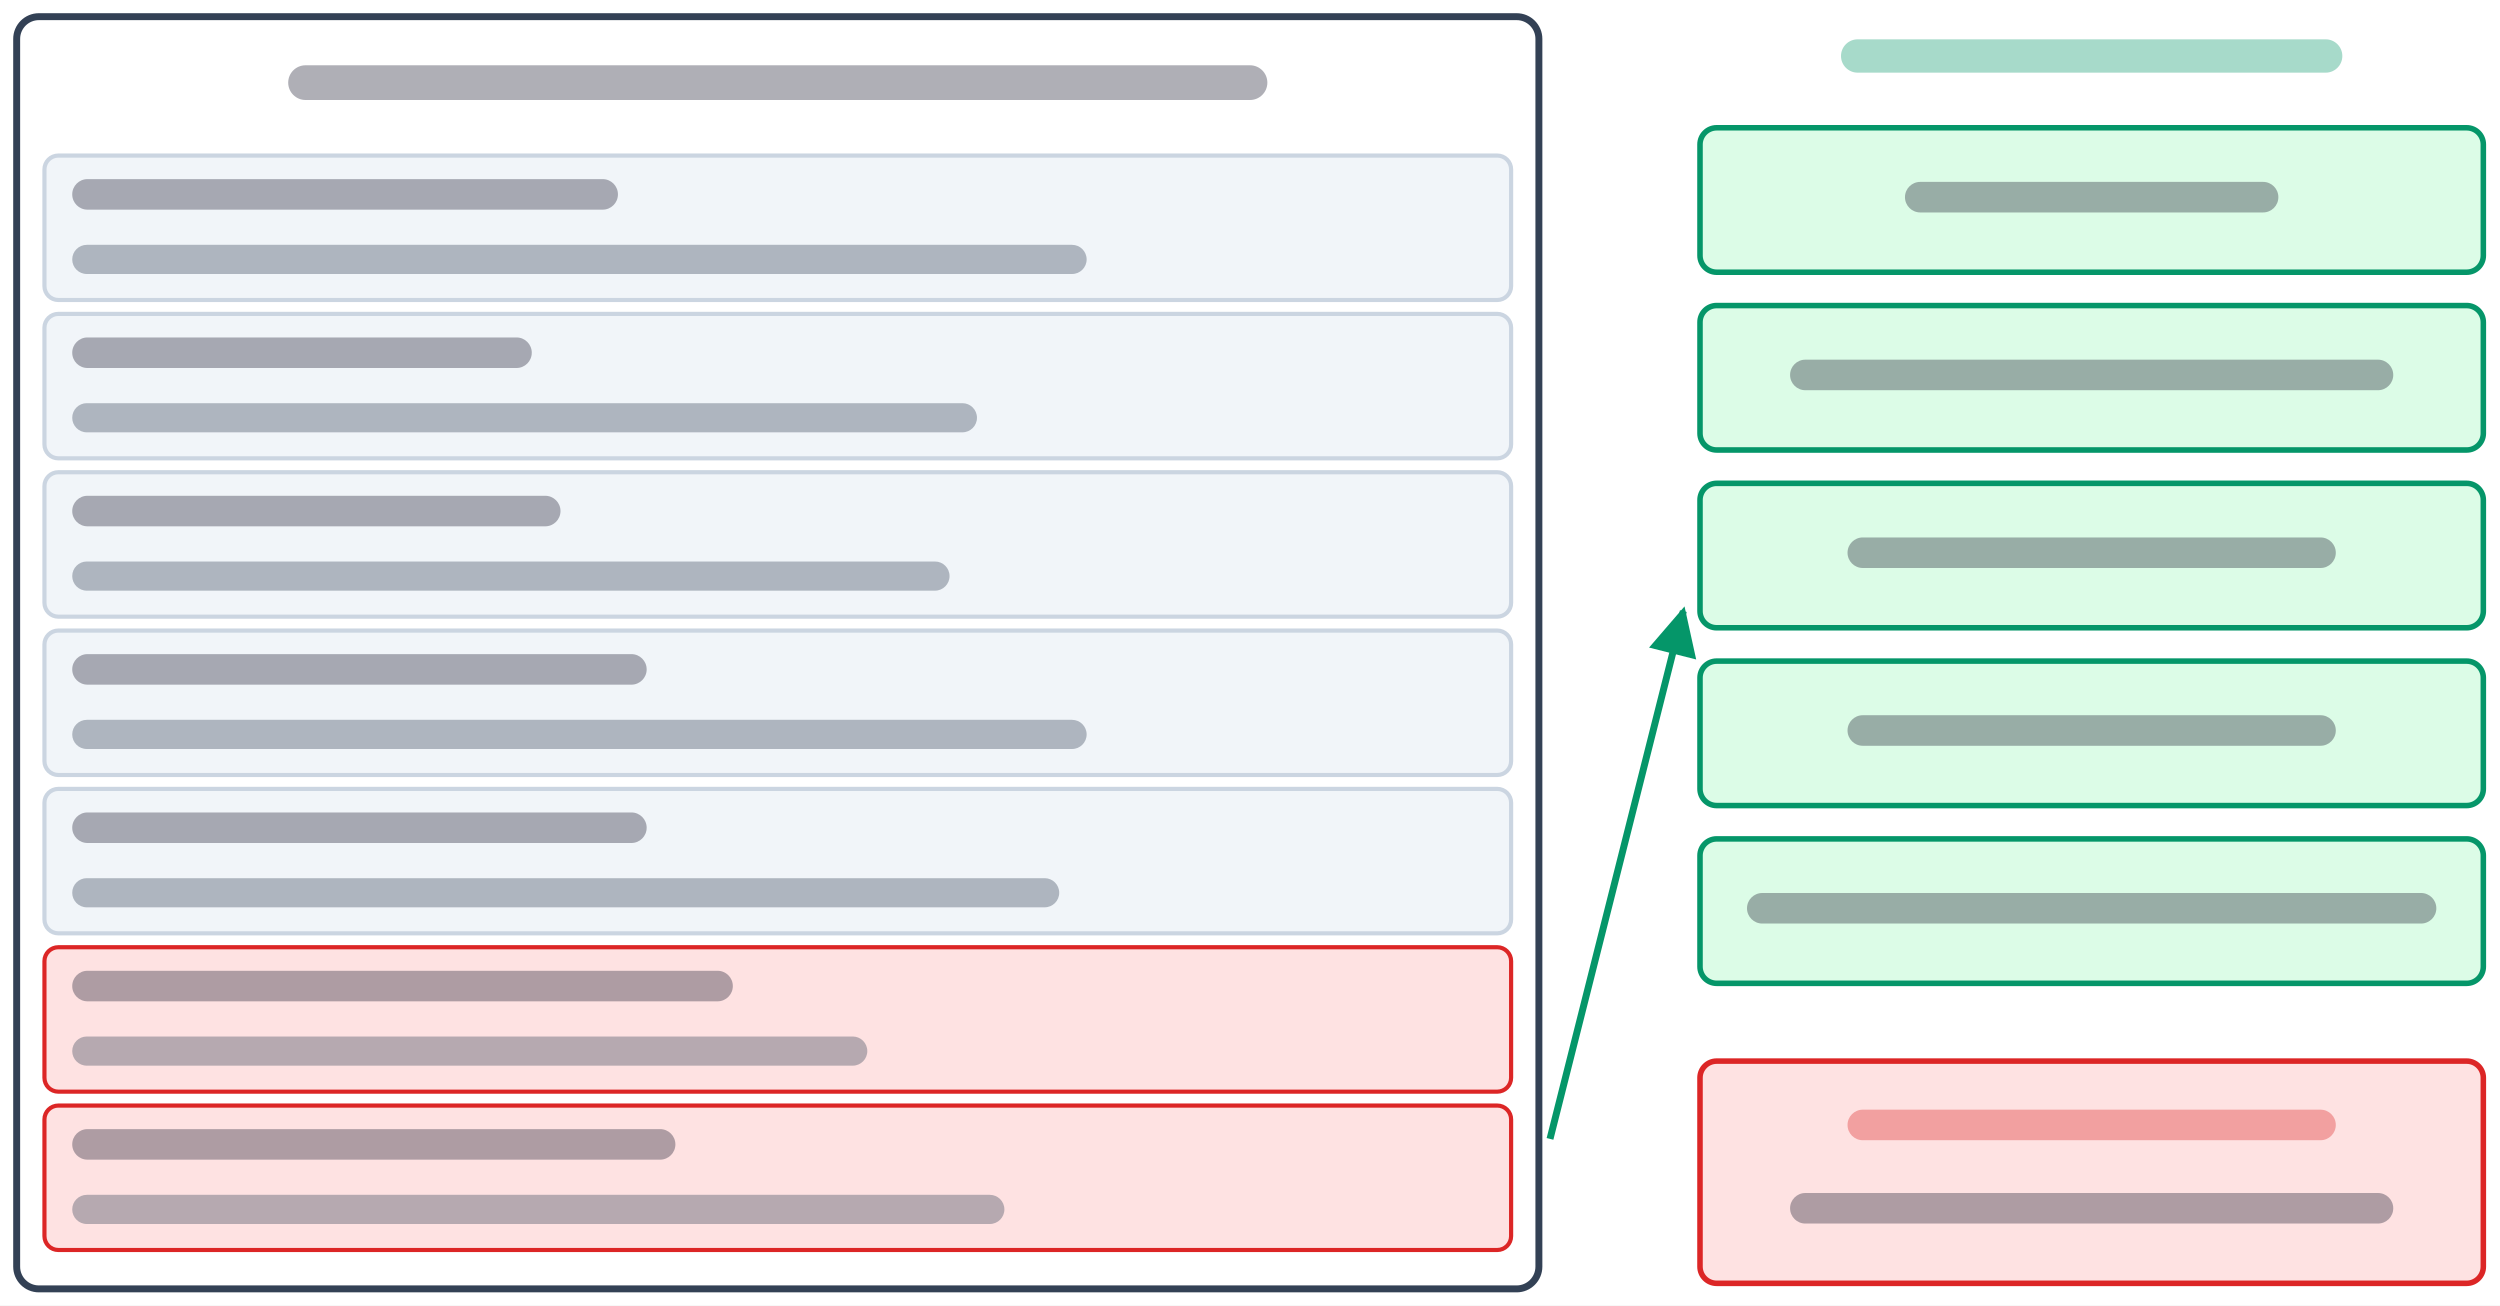
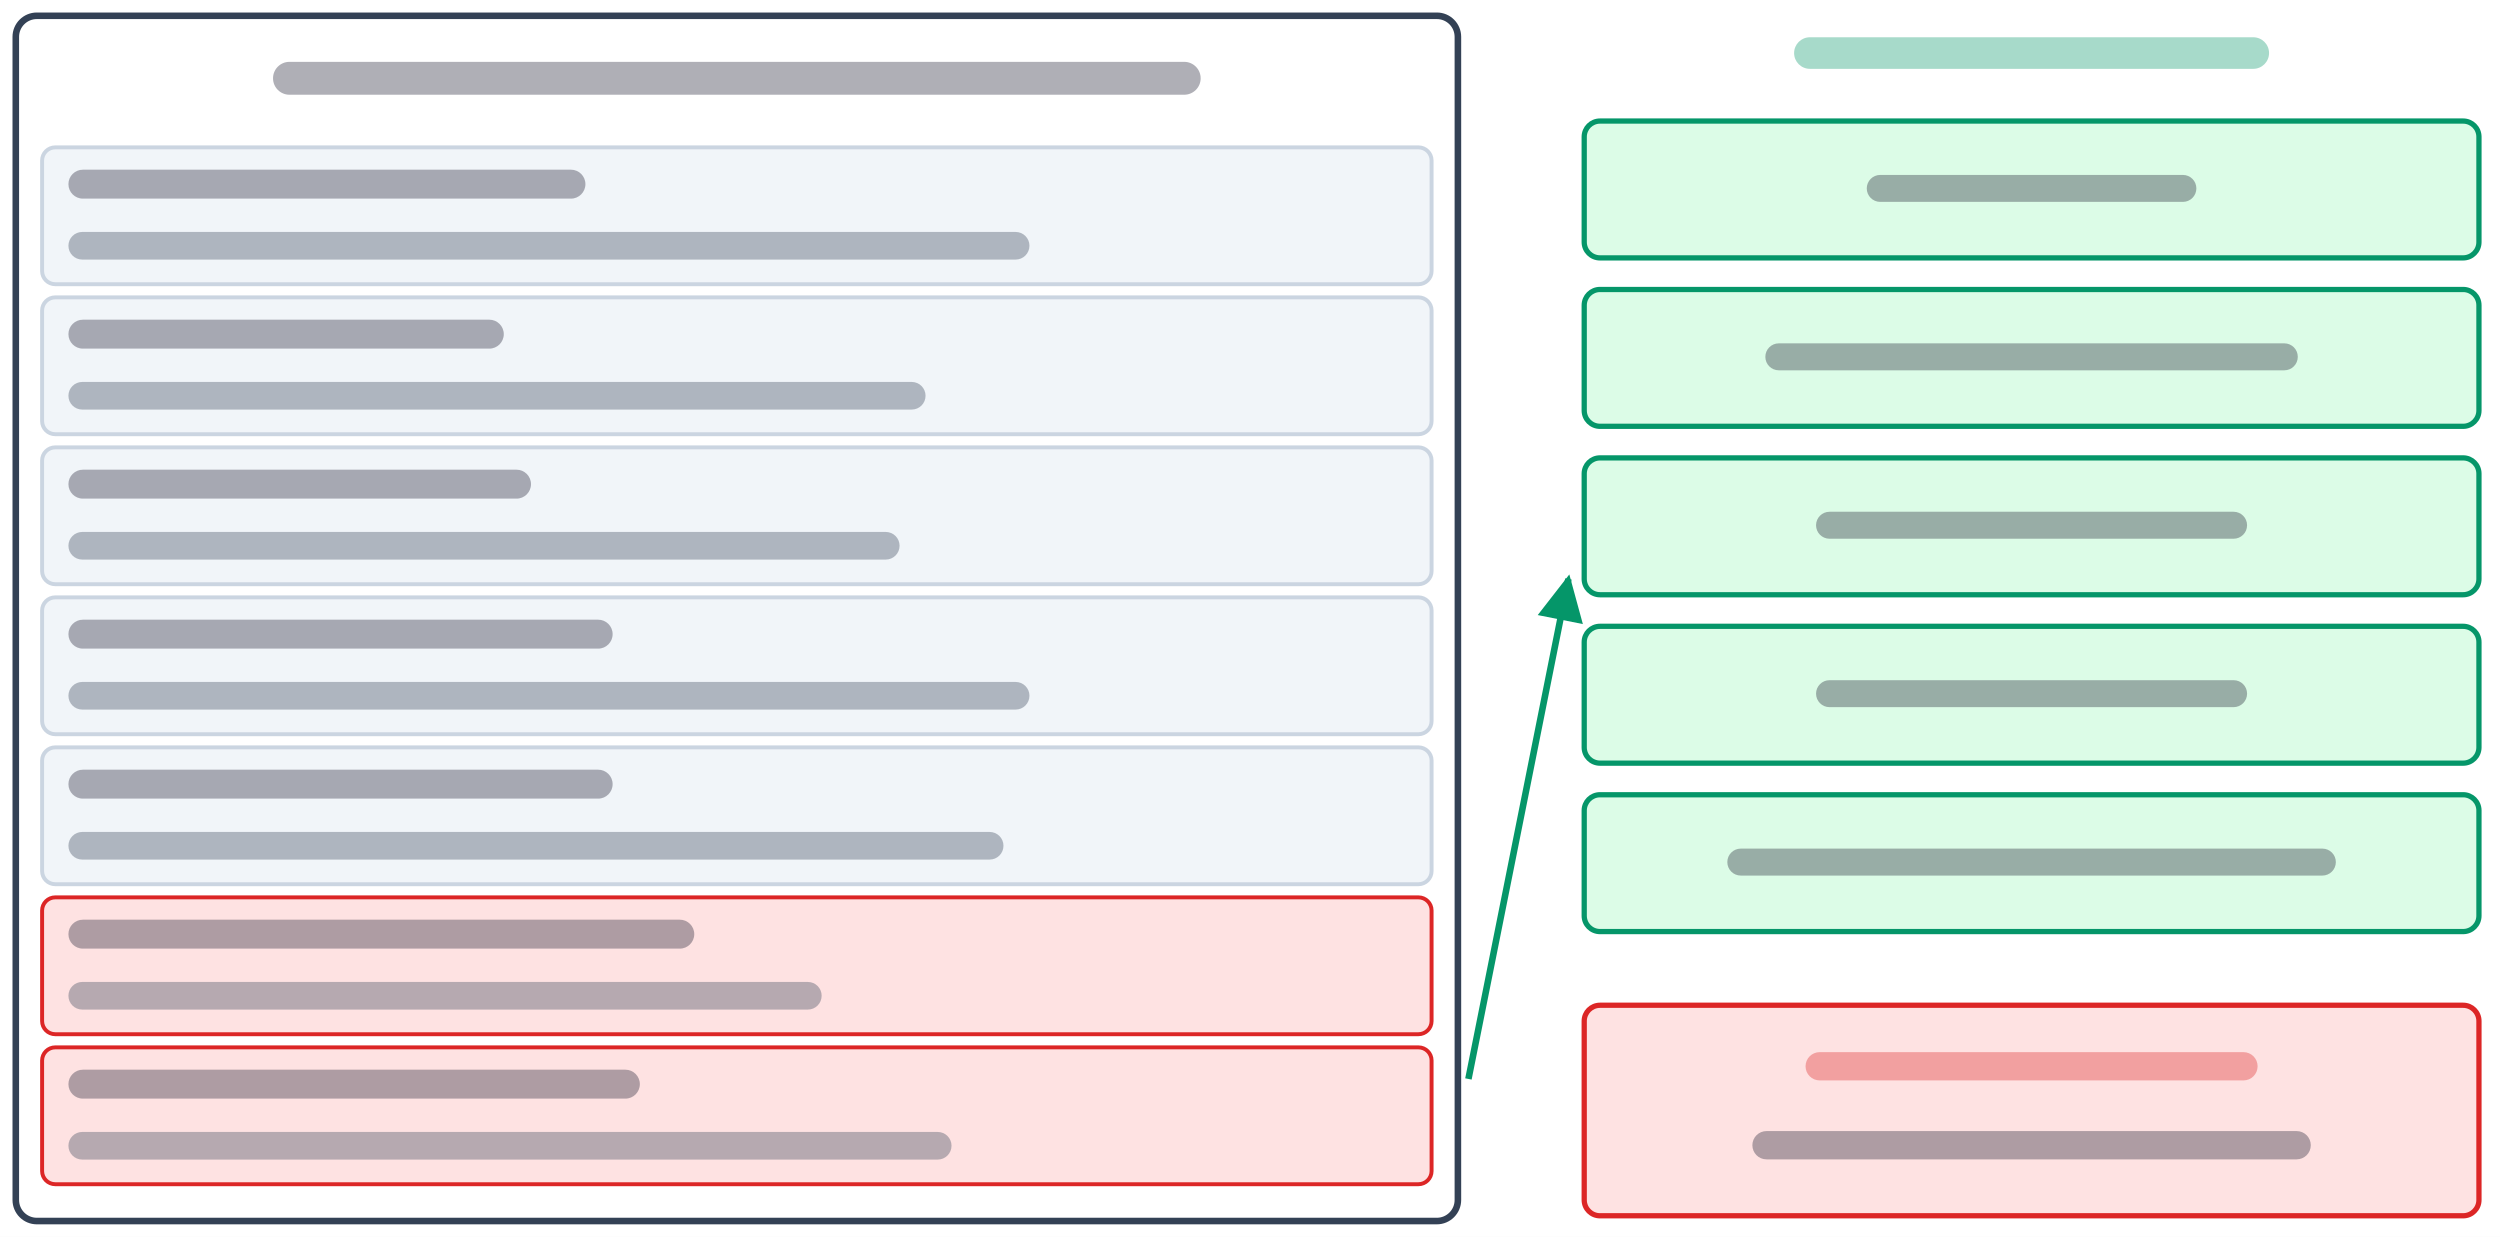
- <svg xmlns="http://www.w3.org/2000/svg" viewBox="0 0 900 470" width="900" height="470">
-   <rect width="900" height="470" fill="white" />
+ <svg xmlns="http://www.w3.org/2000/svg" viewBox="0 0 950 470" width="950" height="470">
+   <rect width="950" height="470" fill="white" />
  <defs>
    <marker id="arr" viewBox="0 0 10 10" refX="9" refY="5" markerWidth="7" markerHeight="7" orient="auto-start-reverse">
      <path d="M0,0 L10,5 L0,10 z" fill="#059669" />
    </marker>
  </defs>
  <rect x="6" y="6" width="548" height="458" rx="8" fill="white" stroke="#334155" stroke-width="2.5" opacity="1.0" />
  <rect x="103.75" y="23.50" width="352.50" height="12.50" rx="6.25" fill="#1A1A2E" fill-opacity="0.35" />
  <rect x="16" y="56" width="528" height="52" rx="5" fill="#F1F5F9" stroke="#CBD5E1" stroke-width="1.5" opacity="1.0" />
  <rect x="26.00" y="64.48" width="196.46" height="11.00" rx="5.50" fill="#1A1A2E" fill-opacity="0.35" />
  <rect x="26.00" y="88.14" width="365.19" height="10.50" rx="5.25" fill="#334155" fill-opacity="0.35" />
  <rect x="16" y="113" width="528" height="52" rx="5" fill="#F1F5F9" stroke="#CBD5E1" stroke-width="1.5" opacity="1.0" />
  <rect x="26.00" y="121.48" width="165.44" height="11.00" rx="5.50" fill="#1A1A2E" fill-opacity="0.35" />
  <rect x="26.00" y="145.14" width="325.71" height="10.50" rx="5.25" fill="#334155" fill-opacity="0.35" />
  <rect x="16" y="170" width="528" height="52" rx="5" fill="#F1F5F9" stroke="#CBD5E1" stroke-width="1.5" opacity="1.0" />
  <rect x="26.00" y="178.48" width="175.78" height="11.00" rx="5.50" fill="#1A1A2E" fill-opacity="0.35" />
  <rect x="26.00" y="202.14" width="315.84" height="10.50" rx="5.25" fill="#334155" fill-opacity="0.35" />
  <rect x="16" y="227" width="528" height="52" rx="5" fill="#F1F5F9" stroke="#CBD5E1" stroke-width="1.5" opacity="1.0" />
  <rect x="26.00" y="235.48" width="206.80" height="11.00" rx="5.50" fill="#1A1A2E" fill-opacity="0.35" />
  <rect x="26.00" y="259.14" width="365.19" height="10.50" rx="5.25" fill="#334155" fill-opacity="0.35" />
  <rect x="16" y="284" width="528" height="52" rx="5" fill="#F1F5F9" stroke="#CBD5E1" stroke-width="1.5" opacity="1.0" />
  <rect x="26.00" y="292.48" width="206.80" height="11.00" rx="5.50" fill="#1A1A2E" fill-opacity="0.35" />
  <rect x="26.00" y="316.14" width="355.32" height="10.50" rx="5.25" fill="#334155" fill-opacity="0.35" />
  <rect x="16" y="341" width="528" height="52" rx="5" fill="#FEE2E2" stroke="#DC2626" stroke-width="1.5" opacity="1.0" />
  <rect x="26.00" y="349.48" width="237.82" height="11.00" rx="5.50" fill="#1A1A2E" fill-opacity="0.35" />
  <rect x="26.00" y="373.14" width="286.23" height="10.50" rx="5.25" fill="#334155" fill-opacity="0.35" />
  <rect x="16" y="398" width="528" height="52" rx="5" fill="#FEE2E2" stroke="#DC2626" stroke-width="1.5" opacity="1.0" />
  <rect x="26.00" y="406.48" width="217.14" height="11.00" rx="5.50" fill="#1A1A2E" fill-opacity="0.35" />
  <rect x="26.00" y="430.14" width="335.58" height="10.50" rx="5.25" fill="#334155" fill-opacity="0.35" />
  <g opacity="1.0">
-     <rect x="662.76" y="14.16" width="180.48" height="12.00" rx="6.00" fill="#059669" fill-opacity="0.35" />
-     <rect x="612" y="46" width="282" height="52" rx="6" fill="#DCFCE7" stroke="#059669" stroke-width="2" opacity="1.0" />
-     <rect x="685.79" y="65.48" width="134.42" height="11.00" rx="5.50" fill="#1A1A2E" fill-opacity="0.35" />
-     <rect x="612" y="110" width="282" height="52" rx="6" fill="#DCFCE7" stroke="#059669" stroke-width="2" opacity="1.0" />
-     <rect x="644.43" y="129.48" width="217.14" height="11.00" rx="5.50" fill="#1A1A2E" fill-opacity="0.35" />
-     <rect x="612" y="174" width="282" height="52" rx="6" fill="#DCFCE7" stroke="#059669" stroke-width="2" opacity="1.0" />
-     <rect x="665.11" y="193.48" width="175.78" height="11.00" rx="5.50" fill="#1A1A2E" fill-opacity="0.35" />
-     <rect x="612" y="238" width="282" height="52" rx="6" fill="#DCFCE7" stroke="#059669" stroke-width="2" opacity="1.0" />
-     <rect x="665.11" y="257.48" width="175.78" height="11.00" rx="5.50" fill="#1A1A2E" fill-opacity="0.35" />
-     <rect x="612" y="302" width="282" height="52" rx="6" fill="#DCFCE7" stroke="#059669" stroke-width="2" opacity="1.0" />
-     <rect x="628.92" y="321.48" width="248.16" height="11.00" rx="5.50" fill="#1A1A2E" fill-opacity="0.35" />
-     <line x1="558" y1="410" x2="606" y2="220" stroke="#059669" stroke-width="2.5" marker-end="url(#arr)" />
-     <rect x="612" y="382" width="282" height="80" rx="6" fill="#FEE2E2" stroke="#DC2626" stroke-width="2" opacity="1.0" />
-     <rect x="665.11" y="399.48" width="175.78" height="11.00" rx="5.50" fill="#DC2626" fill-opacity="0.35" />
-     <rect x="644.43" y="429.48" width="217.14" height="11.00" rx="5.50" fill="#1A1A2E" fill-opacity="0.35" />
+     <rect x="681.76" y="14.16" width="180.48" height="12.00" rx="6.00" fill="#059669" fill-opacity="0.35" />
+     <rect x="602" y="46" width="340" height="52" rx="6" fill="#DCFCE7" stroke="#059669" stroke-width="2" opacity="1.0" />
+     <rect x="709.37" y="66.47" width="125.25" height="10.25" rx="5.12" fill="#1A1A2E" fill-opacity="0.35" />
+     <rect x="602" y="110" width="340" height="52" rx="6" fill="#DCFCE7" stroke="#059669" stroke-width="2" opacity="1.0" />
+     <rect x="670.83" y="130.47" width="202.33" height="10.25" rx="5.12" fill="#1A1A2E" fill-opacity="0.35" />
+     <rect x="602" y="174" width="340" height="52" rx="6" fill="#DCFCE7" stroke="#059669" stroke-width="2" opacity="1.0" />
+     <rect x="690.10" y="194.47" width="163.79" height="10.25" rx="5.12" fill="#1A1A2E" fill-opacity="0.35" />
+     <rect x="602" y="238" width="340" height="52" rx="6" fill="#DCFCE7" stroke="#059669" stroke-width="2" opacity="1.0" />
+     <rect x="690.10" y="258.47" width="163.79" height="10.25" rx="5.12" fill="#1A1A2E" fill-opacity="0.35" />
+     <rect x="602" y="302" width="340" height="52" rx="6" fill="#DCFCE7" stroke="#059669" stroke-width="2" opacity="1.0" />
+     <rect x="656.38" y="322.47" width="231.24" height="10.25" rx="5.12" fill="#1A1A2E" fill-opacity="0.35" />
+     <line x1="558" y1="410" x2="596" y2="220" stroke="#059669" stroke-width="2.5" marker-end="url(#arr)" />
+     <rect x="602" y="382" width="340" height="80" rx="6" fill="#FEE2E2" stroke="#DC2626" stroke-width="2" opacity="1.0" />
+     <rect x="686.11" y="399.81" width="171.78" height="10.75" rx="5.38" fill="#DC2626" fill-opacity="0.35" />
+     <rect x="665.90" y="429.81" width="212.20" height="10.75" rx="5.38" fill="#1A1A2E" fill-opacity="0.35" />
  </g>
</svg>
